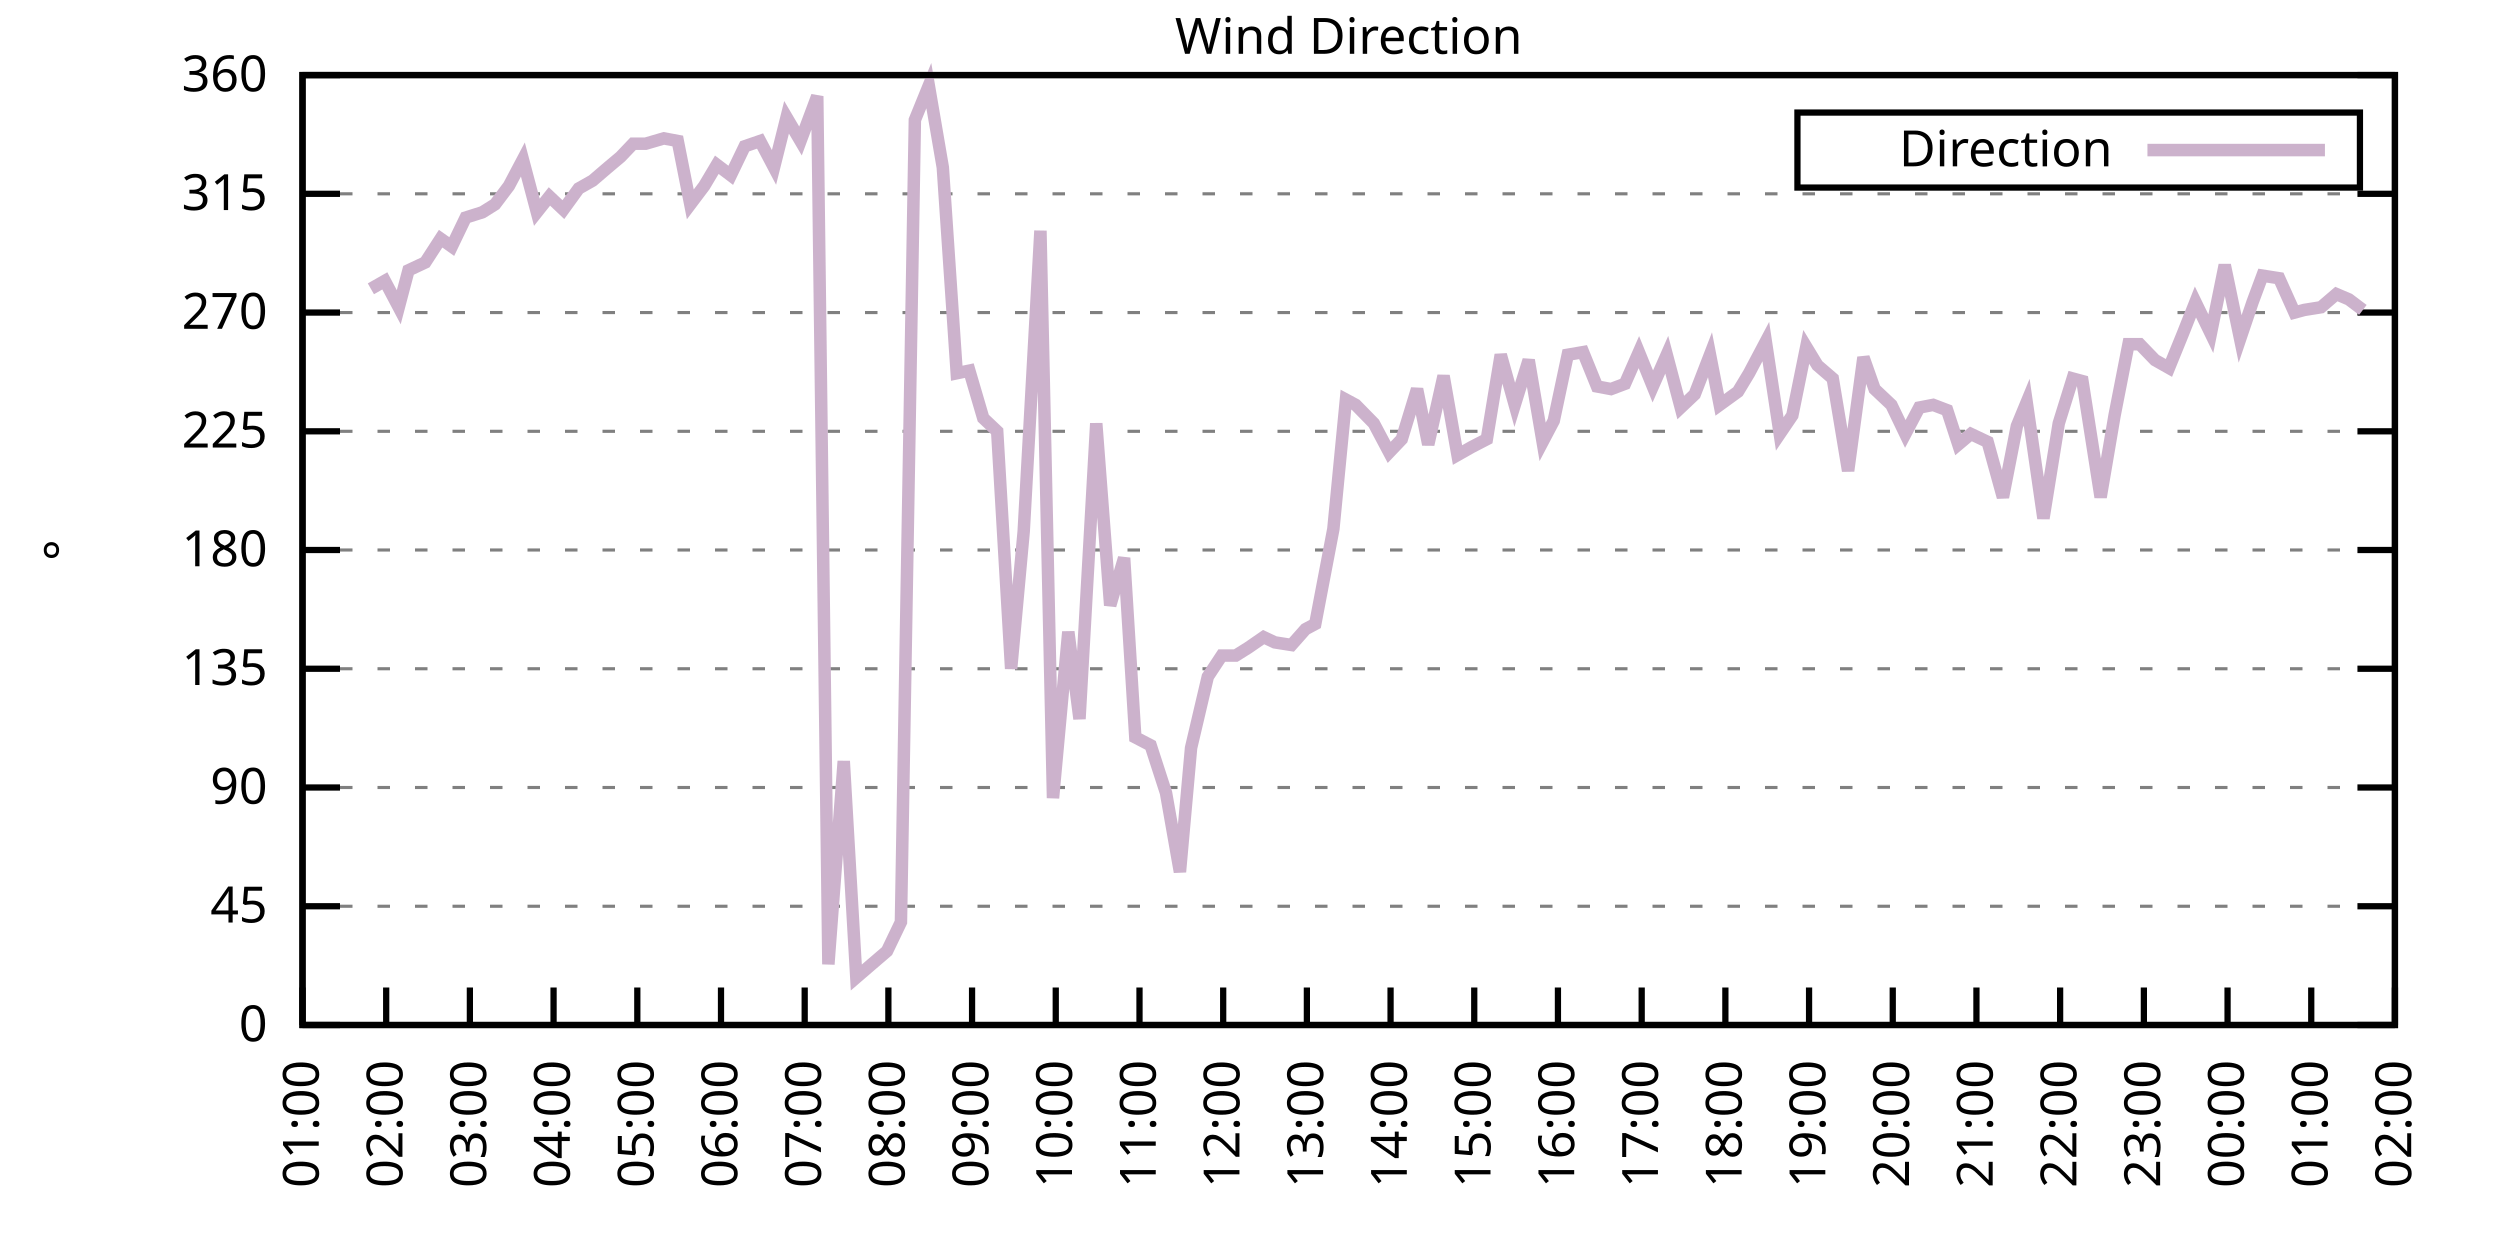
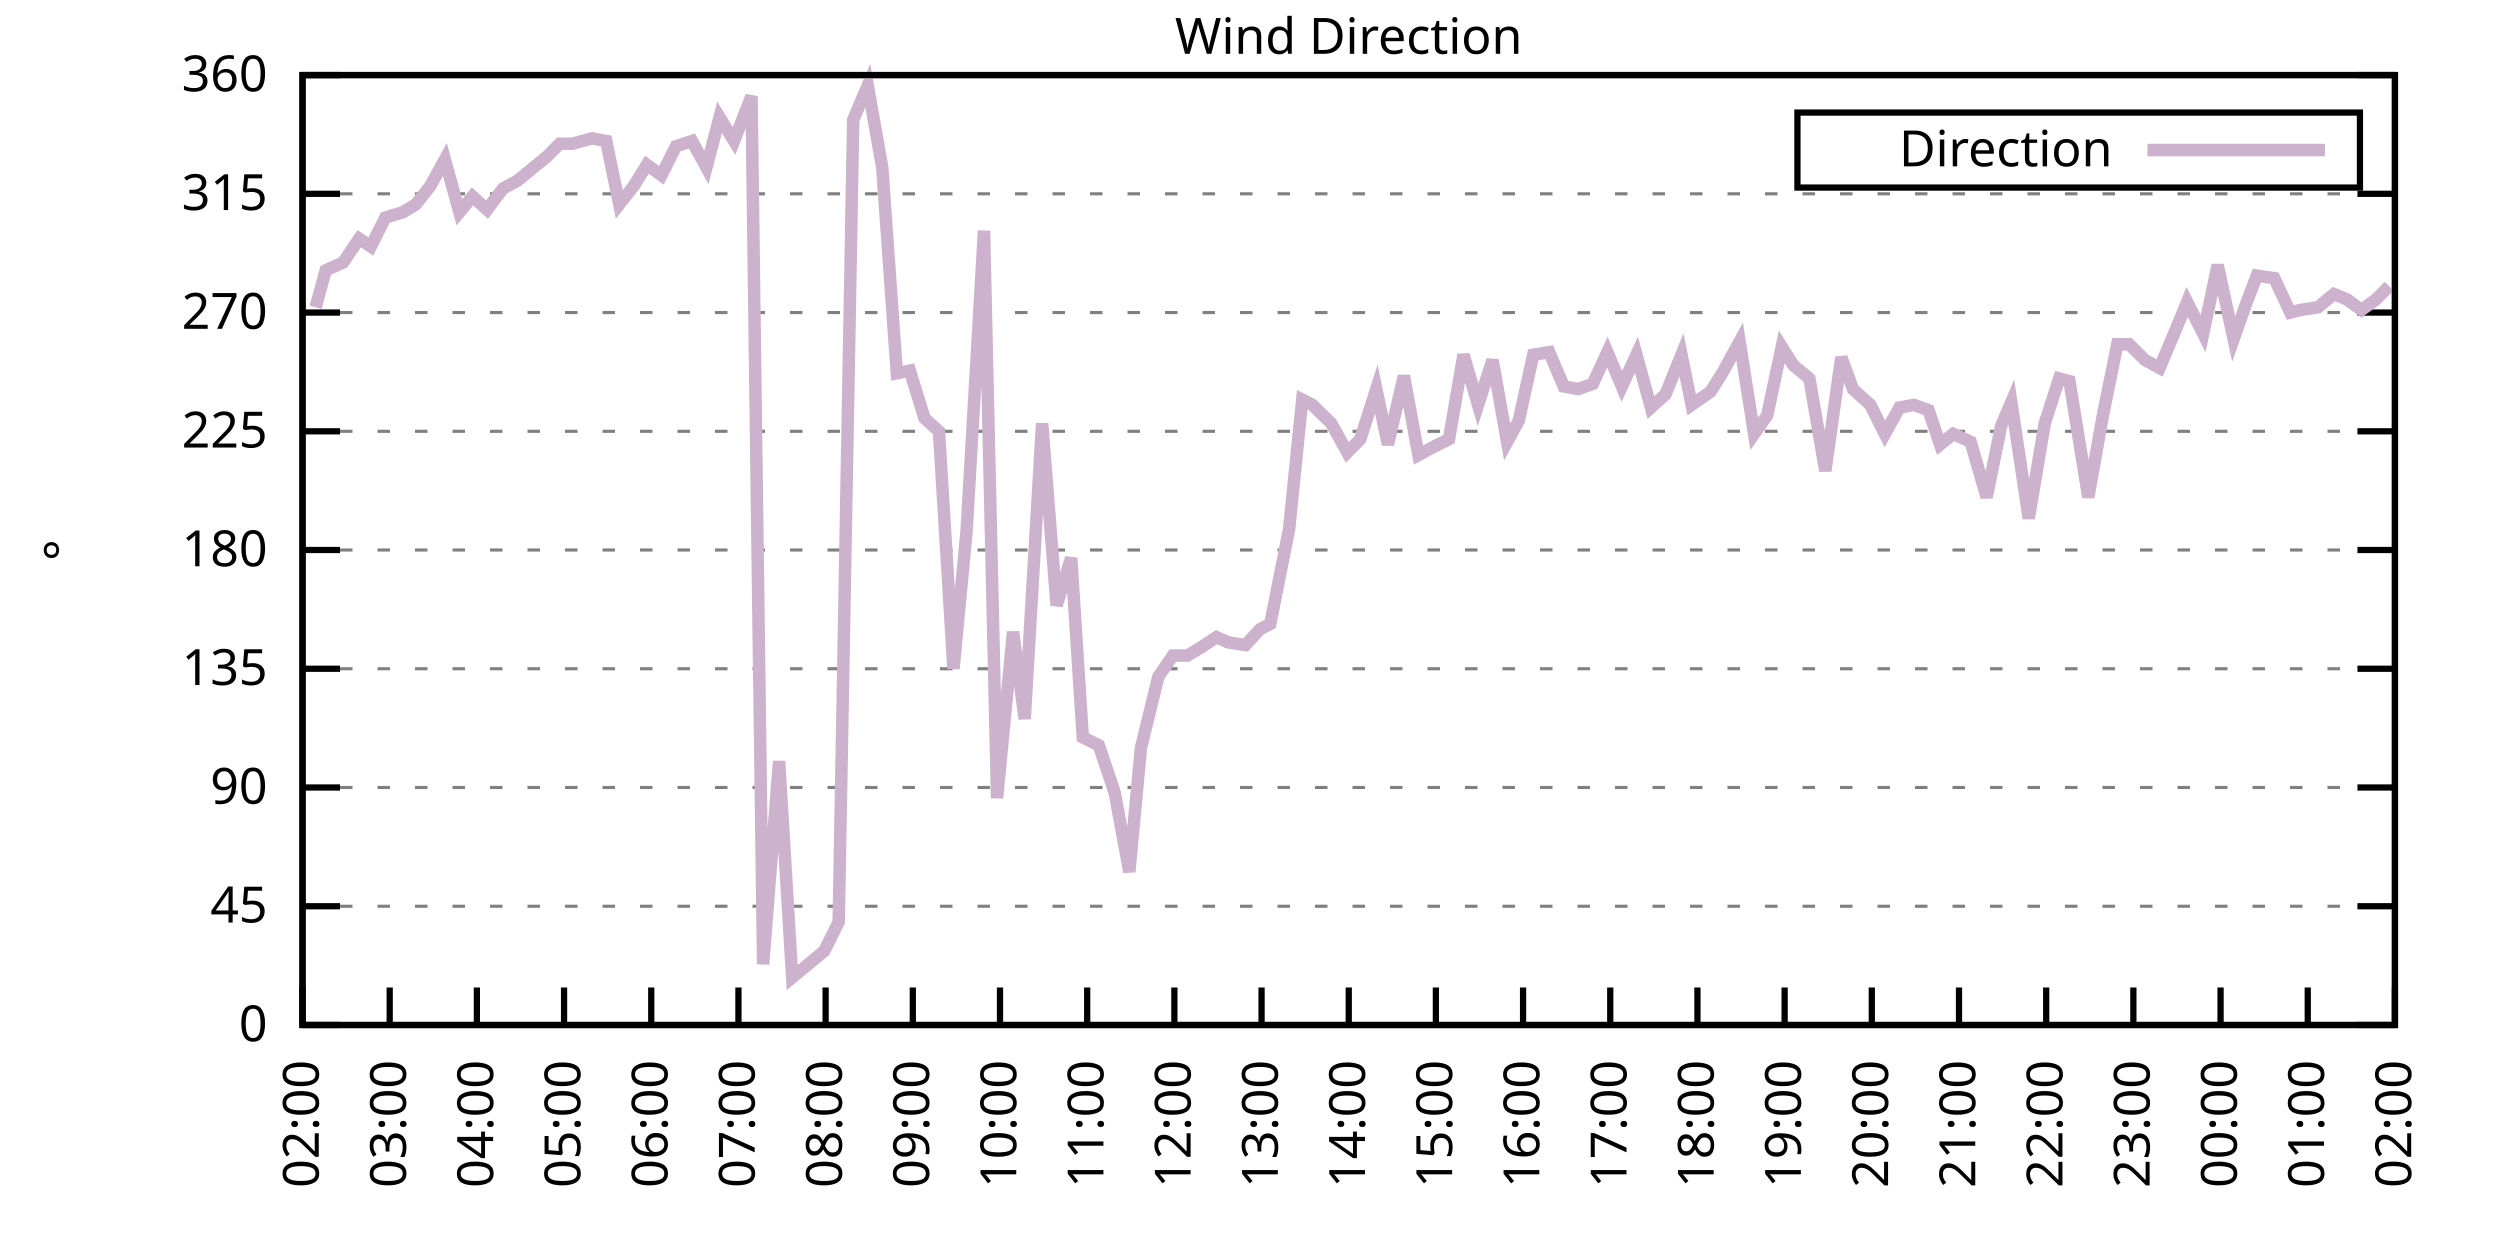
<svg xmlns="http://www.w3.org/2000/svg" xmlns:xlink="http://www.w3.org/1999/xlink" width="400" height="200" viewBox="0 0 400 200">
  <g id="gnuplot_canvas">
    <rect x="0" y="0" width="400" height="200" fill="none" />
    <defs>
      <circle id="gpDot" r="0.5" stroke-width="0.5" stroke="currentColor" />
      <path id="gpPt0" stroke-width="0.333" stroke="currentColor" d="M-1,0 h2 M0,-1 v2" />
      <path id="gpPt1" stroke-width="0.333" stroke="currentColor" d="M-1,-1 L1,1 M1,-1 L-1,1" />
      <path id="gpPt2" stroke-width="0.333" stroke="currentColor" d="M-1,0 L1,0 M0,-1 L0,1 M-1,-1 L1,1 M-1,1 L1,-1" />
      <rect id="gpPt3" stroke-width="0.333" stroke="currentColor" x="-1" y="-1" width="2" height="2" />
      <rect id="gpPt4" stroke-width="0.333" stroke="currentColor" fill="currentColor" x="-1" y="-1" width="2" height="2" />
      <circle id="gpPt5" stroke-width="0.333" stroke="currentColor" cx="0" cy="0" r="1" />
      <use xlink:href="#gpPt5" id="gpPt6" fill="currentColor" stroke="none" />
      <path id="gpPt7" stroke-width="0.333" stroke="currentColor" d="M0,-1.33 L-1.33,0.67 L1.33,0.67 z" />
      <use xlink:href="#gpPt7" id="gpPt8" fill="currentColor" stroke="none" />
      <use xlink:href="#gpPt7" id="gpPt9" stroke="currentColor" transform="rotate(180)" />
      <use xlink:href="#gpPt9" id="gpPt10" fill="currentColor" stroke="none" />
      <use xlink:href="#gpPt3" id="gpPt11" stroke="currentColor" transform="rotate(45)" />
      <use xlink:href="#gpPt11" id="gpPt12" fill="currentColor" stroke="none" />
      <path id="gpPt13" stroke-width="0.333" stroke="currentColor" d="M0,1.330 L1.265,0.411 L0.782,-1.067 L-0.782,-1.076 L-1.265,0.411 z" />
      <use xlink:href="#gpPt13" id="gpPt14" fill="currentColor" stroke="none" />
      <filter id="textbox" filterUnits="objectBoundingBox" x="0" y="0" height="1" width="1">
        <feFlood flood-color="white" flood-opacity="1" result="bgnd" />
        <feComposite in="SourceGraphic" in2="bgnd" operator="atop" />
      </filter>
      <filter id="greybox" filterUnits="objectBoundingBox" x="0" y="0" height="1" width="1">
        <feFlood flood-color="lightgrey" flood-opacity="1" result="grey" />
        <feComposite in="SourceGraphic" in2="grey" operator="atop" />
      </filter>
    </defs>
    <g fill="none" color="white" stroke="currentColor" stroke-width="1.00" stroke-linecap="butt" stroke-linejoin="miter">
</g>
    <g fill="none" color="black" stroke="currentColor" stroke-width="1.00" stroke-linecap="butt" stroke-linejoin="miter">
      <g stroke="none" shape-rendering="crispEdges">
        <polygon fill="rgb(255, 255, 255)" points="48.40,164.00 383.18,164.00 383.18,12.02 48.40,12.02 " />
      </g>
    </g>
    <g fill="none" color="black" stroke="currentColor" stroke-width="1.00" stroke-linecap="butt" stroke-linejoin="miter">
</g>
    <g fill="none" color="black" stroke="black" stroke-width="0.50" stroke-linecap="butt" stroke-linejoin="miter">
</g>
    <g fill="none" color="gray" stroke="currentColor" stroke-width="0.50" stroke-linecap="butt" stroke-linejoin="miter">
      <path stroke="gray" stroke-dasharray="2,4" class="gridline" d="M48.40,164.00 L383.19,164.00  " />
    </g>
    <g fill="none" color="gray" stroke="gray" stroke-width="1.00" stroke-linecap="butt" stroke-linejoin="miter">
</g>
    <g fill="none" color="black" stroke="currentColor" stroke-width="1.00" stroke-linecap="butt" stroke-linejoin="miter">
      <path stroke="black" d="M48.40,164.00 L54.40,164.00 M383.19,164.00 L377.19,164.00  " />
      <g transform="translate(42.80,166.60)" stroke="none" fill="black" font-family="Sans" font-size="8.00" text-anchor="end">
        <text>
          <tspan font-family="Sans"> 0</tspan>
        </text>
      </g>
    </g>
    <g fill="none" color="black" stroke="currentColor" stroke-width="1.00" stroke-linecap="butt" stroke-linejoin="miter">
</g>
    <g fill="none" color="black" stroke="black" stroke-width="0.50" stroke-linecap="butt" stroke-linejoin="miter">
</g>
    <g fill="none" color="gray" stroke="currentColor" stroke-width="0.50" stroke-linecap="butt" stroke-linejoin="miter">
      <path stroke="gray" stroke-dasharray="2,4" class="gridline" d="M48.40,145.00 L383.19,145.00  " />
    </g>
    <g fill="none" color="gray" stroke="gray" stroke-width="1.00" stroke-linecap="butt" stroke-linejoin="miter">
</g>
    <g fill="none" color="black" stroke="currentColor" stroke-width="1.00" stroke-linecap="butt" stroke-linejoin="miter">
      <path stroke="black" d="M48.40,145.00 L54.40,145.00 M383.19,145.00 L377.19,145.00  " />
      <g transform="translate(42.80,147.60)" stroke="none" fill="black" font-family="Sans" font-size="8.00" text-anchor="end">
        <text>
          <tspan font-family="Sans"> 45</tspan>
        </text>
      </g>
    </g>
    <g fill="none" color="black" stroke="currentColor" stroke-width="1.00" stroke-linecap="butt" stroke-linejoin="miter">
</g>
    <g fill="none" color="black" stroke="black" stroke-width="0.50" stroke-linecap="butt" stroke-linejoin="miter">
</g>
    <g fill="none" color="gray" stroke="currentColor" stroke-width="0.50" stroke-linecap="butt" stroke-linejoin="miter">
      <path stroke="gray" stroke-dasharray="2,4" class="gridline" d="M48.40,126.00 L383.19,126.00  " />
    </g>
    <g fill="none" color="gray" stroke="gray" stroke-width="1.00" stroke-linecap="butt" stroke-linejoin="miter">
</g>
    <g fill="none" color="black" stroke="currentColor" stroke-width="1.00" stroke-linecap="butt" stroke-linejoin="miter">
      <path stroke="black" d="M48.40,126.00 L54.40,126.00 M383.19,126.00 L377.19,126.00  " />
      <g transform="translate(42.80,128.60)" stroke="none" fill="black" font-family="Sans" font-size="8.00" text-anchor="end">
        <text>
          <tspan font-family="Sans"> 90</tspan>
        </text>
      </g>
    </g>
    <g fill="none" color="black" stroke="currentColor" stroke-width="1.00" stroke-linecap="butt" stroke-linejoin="miter">
</g>
    <g fill="none" color="black" stroke="black" stroke-width="0.50" stroke-linecap="butt" stroke-linejoin="miter">
</g>
    <g fill="none" color="gray" stroke="currentColor" stroke-width="0.50" stroke-linecap="butt" stroke-linejoin="miter">
      <path stroke="gray" stroke-dasharray="2,4" class="gridline" d="M48.40,107.00 L383.19,107.00  " />
    </g>
    <g fill="none" color="gray" stroke="gray" stroke-width="1.00" stroke-linecap="butt" stroke-linejoin="miter">
</g>
    <g fill="none" color="black" stroke="currentColor" stroke-width="1.00" stroke-linecap="butt" stroke-linejoin="miter">
      <path stroke="black" d="M48.40,107.00 L54.40,107.00 M383.19,107.00 L377.19,107.00  " />
      <g transform="translate(42.80,109.60)" stroke="none" fill="black" font-family="Sans" font-size="8.00" text-anchor="end">
        <text>
          <tspan font-family="Sans"> 135</tspan>
        </text>
      </g>
    </g>
    <g fill="none" color="black" stroke="currentColor" stroke-width="1.00" stroke-linecap="butt" stroke-linejoin="miter">
</g>
    <g fill="none" color="black" stroke="black" stroke-width="0.50" stroke-linecap="butt" stroke-linejoin="miter">
</g>
    <g fill="none" color="gray" stroke="currentColor" stroke-width="0.50" stroke-linecap="butt" stroke-linejoin="miter">
      <path stroke="gray" stroke-dasharray="2,4" class="gridline" d="M48.40,88.00 L383.19,88.00  " />
    </g>
    <g fill="none" color="gray" stroke="gray" stroke-width="1.00" stroke-linecap="butt" stroke-linejoin="miter">
</g>
    <g fill="none" color="black" stroke="currentColor" stroke-width="1.00" stroke-linecap="butt" stroke-linejoin="miter">
      <path stroke="black" d="M48.40,88.00 L54.40,88.00 M383.19,88.00 L377.19,88.00  " />
      <g transform="translate(42.80,90.60)" stroke="none" fill="black" font-family="Sans" font-size="8.00" text-anchor="end">
        <text>
          <tspan font-family="Sans"> 180</tspan>
        </text>
      </g>
    </g>
    <g fill="none" color="black" stroke="currentColor" stroke-width="1.00" stroke-linecap="butt" stroke-linejoin="miter">
</g>
    <g fill="none" color="black" stroke="black" stroke-width="0.50" stroke-linecap="butt" stroke-linejoin="miter">
</g>
    <g fill="none" color="gray" stroke="currentColor" stroke-width="0.50" stroke-linecap="butt" stroke-linejoin="miter">
      <path stroke="gray" stroke-dasharray="2,4" class="gridline" d="M48.40,69.01 L383.19,69.01  " />
    </g>
    <g fill="none" color="gray" stroke="gray" stroke-width="1.00" stroke-linecap="butt" stroke-linejoin="miter">
</g>
    <g fill="none" color="black" stroke="currentColor" stroke-width="1.00" stroke-linecap="butt" stroke-linejoin="miter">
      <path stroke="black" d="M48.40,69.01 L54.40,69.01 M383.19,69.01 L377.19,69.01  " />
      <g transform="translate(42.80,71.61)" stroke="none" fill="black" font-family="Sans" font-size="8.00" text-anchor="end">
        <text>
          <tspan font-family="Sans"> 225</tspan>
        </text>
      </g>
    </g>
    <g fill="none" color="black" stroke="currentColor" stroke-width="1.00" stroke-linecap="butt" stroke-linejoin="miter">
</g>
    <g fill="none" color="black" stroke="black" stroke-width="0.50" stroke-linecap="butt" stroke-linejoin="miter">
</g>
    <g fill="none" color="gray" stroke="currentColor" stroke-width="0.50" stroke-linecap="butt" stroke-linejoin="miter">
      <path stroke="gray" stroke-dasharray="2,4" class="gridline" d="M48.40,50.01 L383.19,50.01  " />
    </g>
    <g fill="none" color="gray" stroke="gray" stroke-width="1.00" stroke-linecap="butt" stroke-linejoin="miter">
</g>
    <g fill="none" color="black" stroke="currentColor" stroke-width="1.00" stroke-linecap="butt" stroke-linejoin="miter">
      <path stroke="black" d="M48.40,50.01 L54.40,50.01 M383.19,50.01 L377.19,50.01  " />
      <g transform="translate(42.80,52.61)" stroke="none" fill="black" font-family="Sans" font-size="8.00" text-anchor="end">
        <text>
          <tspan font-family="Sans"> 270</tspan>
        </text>
      </g>
    </g>
    <g fill="none" color="black" stroke="currentColor" stroke-width="1.00" stroke-linecap="butt" stroke-linejoin="miter">
</g>
    <g fill="none" color="black" stroke="black" stroke-width="0.50" stroke-linecap="butt" stroke-linejoin="miter">
</g>
    <g fill="none" color="gray" stroke="currentColor" stroke-width="0.50" stroke-linecap="butt" stroke-linejoin="miter">
      <path stroke="gray" stroke-dasharray="2,4" class="gridline" d="M48.40,31.01 L383.19,31.01  " />
    </g>
    <g fill="none" color="gray" stroke="gray" stroke-width="1.00" stroke-linecap="butt" stroke-linejoin="miter">
</g>
    <g fill="none" color="black" stroke="currentColor" stroke-width="1.00" stroke-linecap="butt" stroke-linejoin="miter">
      <path stroke="black" d="M48.40,31.01 L54.40,31.01 M383.19,31.01 L377.19,31.01  " />
      <g transform="translate(42.80,33.61)" stroke="none" fill="black" font-family="Sans" font-size="8.00" text-anchor="end">
        <text>
          <tspan font-family="Sans"> 315</tspan>
        </text>
      </g>
    </g>
    <g fill="none" color="black" stroke="currentColor" stroke-width="1.00" stroke-linecap="butt" stroke-linejoin="miter">
</g>
    <g fill="none" color="black" stroke="black" stroke-width="0.50" stroke-linecap="butt" stroke-linejoin="miter">
</g>
    <g fill="none" color="gray" stroke="currentColor" stroke-width="0.50" stroke-linecap="butt" stroke-linejoin="miter">
      <path stroke="gray" stroke-dasharray="2,4" class="gridline" d="M48.40,12.01 L383.19,12.01  " />
    </g>
    <g fill="none" color="gray" stroke="gray" stroke-width="1.00" stroke-linecap="butt" stroke-linejoin="miter">
</g>
    <g fill="none" color="black" stroke="currentColor" stroke-width="1.00" stroke-linecap="butt" stroke-linejoin="miter">
      <path stroke="black" d="M48.40,12.01 L54.40,12.01 M383.19,12.01 L377.19,12.01  " />
      <g transform="translate(42.80,14.61)" stroke="none" fill="black" font-family="Sans" font-size="8.00" text-anchor="end">
        <text>
          <tspan font-family="Sans"> 360</tspan>
        </text>
      </g>
    </g>
    <g fill="none" color="black" stroke="currentColor" stroke-width="1.00" stroke-linecap="butt" stroke-linejoin="miter">
      <path stroke="black" d="M48.40,164.00 L48.40,158.00  " />
      <g transform="translate(51.00,169.60) rotate(270.00)" stroke="none" fill="black" font-family="Sans" font-size="8.00" text-anchor="end">
        <text>
-           <tspan font-family="Sans">01:00</tspan>
-         </text>
-       </g>
-     </g>
-     <g fill="none" color="black" stroke="currentColor" stroke-width="1.00" stroke-linecap="butt" stroke-linejoin="miter">
-       <path stroke="black" d="M61.79,164.00 L61.79,158.00  " />
-       <g transform="translate(64.39,169.60) rotate(270.00)" stroke="none" fill="black" font-family="Sans" font-size="8.00" text-anchor="end">
-         <text>
          <tspan font-family="Sans">02:00</tspan>
        </text>
      </g>
    </g>
    <g fill="none" color="black" stroke="currentColor" stroke-width="1.00" stroke-linecap="butt" stroke-linejoin="miter">
-       <path stroke="black" d="M75.18,164.00 L75.18,158.00  " />
-       <g transform="translate(77.78,169.60) rotate(270.00)" stroke="none" fill="black" font-family="Sans" font-size="8.00" text-anchor="end">
+       <path stroke="black" d="M62.35,164.00 L62.35,158.00  " />
+       <g transform="translate(64.95,169.60) rotate(270.00)" stroke="none" fill="black" font-family="Sans" font-size="8.00" text-anchor="end">
        <text>
          <tspan font-family="Sans">03:00</tspan>
        </text>
      </g>
    </g>
    <g fill="none" color="black" stroke="currentColor" stroke-width="1.00" stroke-linecap="butt" stroke-linejoin="miter">
-       <path stroke="black" d="M88.57,164.00 L88.57,158.00  " />
-       <g transform="translate(91.17,169.60) rotate(270.00)" stroke="none" fill="black" font-family="Sans" font-size="8.00" text-anchor="end">
+       <path stroke="black" d="M76.30,164.00 L76.30,158.00  " />
+       <g transform="translate(78.90,169.60) rotate(270.00)" stroke="none" fill="black" font-family="Sans" font-size="8.00" text-anchor="end">
        <text>
          <tspan font-family="Sans">04:00</tspan>
        </text>
      </g>
    </g>
    <g fill="none" color="black" stroke="currentColor" stroke-width="1.00" stroke-linecap="butt" stroke-linejoin="miter">
-       <path stroke="black" d="M101.97,164.00 L101.97,158.00  " />
-       <g transform="translate(104.57,169.60) rotate(270.00)" stroke="none" fill="black" font-family="Sans" font-size="8.00" text-anchor="end">
+       <path stroke="black" d="M90.25,164.00 L90.25,158.00  " />
+       <g transform="translate(92.85,169.60) rotate(270.00)" stroke="none" fill="black" font-family="Sans" font-size="8.00" text-anchor="end">
        <text>
          <tspan font-family="Sans">05:00</tspan>
        </text>
      </g>
    </g>
    <g fill="none" color="black" stroke="currentColor" stroke-width="1.00" stroke-linecap="butt" stroke-linejoin="miter">
-       <path stroke="black" d="M115.36,164.00 L115.36,158.00  " />
-       <g transform="translate(117.96,169.60) rotate(270.00)" stroke="none" fill="black" font-family="Sans" font-size="8.00" text-anchor="end">
+       <path stroke="black" d="M104.20,164.00 L104.20,158.00  " />
+       <g transform="translate(106.80,169.60) rotate(270.00)" stroke="none" fill="black" font-family="Sans" font-size="8.00" text-anchor="end">
        <text>
          <tspan font-family="Sans">06:00</tspan>
        </text>
      </g>
    </g>
    <g fill="none" color="black" stroke="currentColor" stroke-width="1.00" stroke-linecap="butt" stroke-linejoin="miter">
-       <path stroke="black" d="M128.75,164.00 L128.75,158.00  " />
-       <g transform="translate(131.35,169.60) rotate(270.00)" stroke="none" fill="black" font-family="Sans" font-size="8.00" text-anchor="end">
+       <path stroke="black" d="M118.15,164.00 L118.15,158.00  " />
+       <g transform="translate(120.75,169.60) rotate(270.00)" stroke="none" fill="black" font-family="Sans" font-size="8.00" text-anchor="end">
        <text>
          <tspan font-family="Sans">07:00</tspan>
        </text>
      </g>
    </g>
    <g fill="none" color="black" stroke="currentColor" stroke-width="1.00" stroke-linecap="butt" stroke-linejoin="miter">
-       <path stroke="black" d="M142.14,164.00 L142.14,158.00  " />
-       <g transform="translate(144.74,169.60) rotate(270.00)" stroke="none" fill="black" font-family="Sans" font-size="8.00" text-anchor="end">
+       <path stroke="black" d="M132.10,164.00 L132.10,158.00  " />
+       <g transform="translate(134.70,169.60) rotate(270.00)" stroke="none" fill="black" font-family="Sans" font-size="8.00" text-anchor="end">
        <text>
          <tspan font-family="Sans">08:00</tspan>
        </text>
      </g>
    </g>
    <g fill="none" color="black" stroke="currentColor" stroke-width="1.00" stroke-linecap="butt" stroke-linejoin="miter">
-       <path stroke="black" d="M155.53,164.00 L155.53,158.00  " />
-       <g transform="translate(158.13,169.60) rotate(270.00)" stroke="none" fill="black" font-family="Sans" font-size="8.00" text-anchor="end">
+       <path stroke="black" d="M146.05,164.00 L146.05,158.00  " />
+       <g transform="translate(148.65,169.60) rotate(270.00)" stroke="none" fill="black" font-family="Sans" font-size="8.00" text-anchor="end">
        <text>
          <tspan font-family="Sans">09:00</tspan>
        </text>
      </g>
    </g>
    <g fill="none" color="black" stroke="currentColor" stroke-width="1.00" stroke-linecap="butt" stroke-linejoin="miter">
-       <path stroke="black" d="M168.92,164.00 L168.92,158.00  " />
-       <g transform="translate(171.52,169.60) rotate(270.00)" stroke="none" fill="black" font-family="Sans" font-size="8.00" text-anchor="end">
+       <path stroke="black" d="M160.00,164.00 L160.00,158.00  " />
+       <g transform="translate(162.60,169.60) rotate(270.00)" stroke="none" fill="black" font-family="Sans" font-size="8.00" text-anchor="end">
        <text>
          <tspan font-family="Sans">10:00</tspan>
        </text>
      </g>
    </g>
    <g fill="none" color="black" stroke="currentColor" stroke-width="1.00" stroke-linecap="butt" stroke-linejoin="miter">
-       <path stroke="black" d="M182.32,164.00 L182.32,158.00  " />
-       <g transform="translate(184.92,169.60) rotate(270.00)" stroke="none" fill="black" font-family="Sans" font-size="8.00" text-anchor="end">
+       <path stroke="black" d="M173.95,164.00 L173.95,158.00  " />
+       <g transform="translate(176.55,169.60) rotate(270.00)" stroke="none" fill="black" font-family="Sans" font-size="8.00" text-anchor="end">
        <text>
          <tspan font-family="Sans">11:00</tspan>
        </text>
      </g>
    </g>
    <g fill="none" color="black" stroke="currentColor" stroke-width="1.00" stroke-linecap="butt" stroke-linejoin="miter">
-       <path stroke="black" d="M195.71,164.00 L195.71,158.00  " />
-       <g transform="translate(198.31,169.60) rotate(270.00)" stroke="none" fill="black" font-family="Sans" font-size="8.00" text-anchor="end">
+       <path stroke="black" d="M187.90,164.00 L187.90,158.00  " />
+       <g transform="translate(190.50,169.60) rotate(270.00)" stroke="none" fill="black" font-family="Sans" font-size="8.00" text-anchor="end">
        <text>
          <tspan font-family="Sans">12:00</tspan>
        </text>
      </g>
    </g>
    <g fill="none" color="black" stroke="currentColor" stroke-width="1.00" stroke-linecap="butt" stroke-linejoin="miter">
-       <path stroke="black" d="M209.10,164.00 L209.10,158.00  " />
-       <g transform="translate(211.70,169.60) rotate(270.00)" stroke="none" fill="black" font-family="Sans" font-size="8.00" text-anchor="end">
+       <path stroke="black" d="M201.85,164.00 L201.85,158.00  " />
+       <g transform="translate(204.45,169.60) rotate(270.00)" stroke="none" fill="black" font-family="Sans" font-size="8.00" text-anchor="end">
        <text>
          <tspan font-family="Sans">13:00</tspan>
        </text>
      </g>
    </g>
    <g fill="none" color="black" stroke="currentColor" stroke-width="1.00" stroke-linecap="butt" stroke-linejoin="miter">
-       <path stroke="black" d="M222.49,164.00 L222.49,158.00  " />
-       <g transform="translate(225.09,169.60) rotate(270.00)" stroke="none" fill="black" font-family="Sans" font-size="8.00" text-anchor="end">
+       <path stroke="black" d="M215.80,164.00 L215.80,158.00  " />
+       <g transform="translate(218.40,169.60) rotate(270.00)" stroke="none" fill="black" font-family="Sans" font-size="8.00" text-anchor="end">
        <text>
          <tspan font-family="Sans">14:00</tspan>
        </text>
      </g>
    </g>
    <g fill="none" color="black" stroke="currentColor" stroke-width="1.00" stroke-linecap="butt" stroke-linejoin="miter">
-       <path stroke="black" d="M235.88,164.00 L235.88,158.00  " />
-       <g transform="translate(238.48,169.60) rotate(270.00)" stroke="none" fill="black" font-family="Sans" font-size="8.00" text-anchor="end">
+       <path stroke="black" d="M229.74,164.00 L229.74,158.00  " />
+       <g transform="translate(232.34,169.60) rotate(270.00)" stroke="none" fill="black" font-family="Sans" font-size="8.00" text-anchor="end">
        <text>
          <tspan font-family="Sans">15:00</tspan>
        </text>
      </g>
    </g>
    <g fill="none" color="black" stroke="currentColor" stroke-width="1.00" stroke-linecap="butt" stroke-linejoin="miter">
-       <path stroke="black" d="M249.27,164.00 L249.27,158.00  " />
-       <g transform="translate(251.87,169.60) rotate(270.00)" stroke="none" fill="black" font-family="Sans" font-size="8.00" text-anchor="end">
+       <path stroke="black" d="M243.69,164.00 L243.69,158.00  " />
+       <g transform="translate(246.29,169.60) rotate(270.00)" stroke="none" fill="black" font-family="Sans" font-size="8.00" text-anchor="end">
        <text>
          <tspan font-family="Sans">16:00</tspan>
        </text>
      </g>
    </g>
    <g fill="none" color="black" stroke="currentColor" stroke-width="1.00" stroke-linecap="butt" stroke-linejoin="miter">
-       <path stroke="black" d="M262.67,164.00 L262.67,158.00  " />
-       <g transform="translate(265.27,169.60) rotate(270.00)" stroke="none" fill="black" font-family="Sans" font-size="8.00" text-anchor="end">
+       <path stroke="black" d="M257.64,164.00 L257.64,158.00  " />
+       <g transform="translate(260.24,169.60) rotate(270.00)" stroke="none" fill="black" font-family="Sans" font-size="8.00" text-anchor="end">
        <text>
          <tspan font-family="Sans">17:00</tspan>
        </text>
      </g>
    </g>
    <g fill="none" color="black" stroke="currentColor" stroke-width="1.00" stroke-linecap="butt" stroke-linejoin="miter">
-       <path stroke="black" d="M276.06,164.00 L276.06,158.00  " />
-       <g transform="translate(278.66,169.60) rotate(270.00)" stroke="none" fill="black" font-family="Sans" font-size="8.00" text-anchor="end">
+       <path stroke="black" d="M271.59,164.00 L271.59,158.00  " />
+       <g transform="translate(274.19,169.60) rotate(270.00)" stroke="none" fill="black" font-family="Sans" font-size="8.00" text-anchor="end">
        <text>
          <tspan font-family="Sans">18:00</tspan>
        </text>
      </g>
    </g>
    <g fill="none" color="black" stroke="currentColor" stroke-width="1.00" stroke-linecap="butt" stroke-linejoin="miter">
-       <path stroke="black" d="M289.45,164.00 L289.45,158.00  " />
-       <g transform="translate(292.05,169.60) rotate(270.00)" stroke="none" fill="black" font-family="Sans" font-size="8.00" text-anchor="end">
+       <path stroke="black" d="M285.54,164.00 L285.54,158.00  " />
+       <g transform="translate(288.14,169.60) rotate(270.00)" stroke="none" fill="black" font-family="Sans" font-size="8.00" text-anchor="end">
        <text>
          <tspan font-family="Sans">19:00</tspan>
        </text>
      </g>
    </g>
    <g fill="none" color="black" stroke="currentColor" stroke-width="1.00" stroke-linecap="butt" stroke-linejoin="miter">
-       <path stroke="black" d="M302.84,164.00 L302.84,158.00  " />
-       <g transform="translate(305.44,169.60) rotate(270.00)" stroke="none" fill="black" font-family="Sans" font-size="8.00" text-anchor="end">
+       <path stroke="black" d="M299.49,164.00 L299.49,158.00  " />
+       <g transform="translate(302.09,169.60) rotate(270.00)" stroke="none" fill="black" font-family="Sans" font-size="8.00" text-anchor="end">
        <text>
          <tspan font-family="Sans">20:00</tspan>
        </text>
      </g>
    </g>
    <g fill="none" color="black" stroke="currentColor" stroke-width="1.00" stroke-linecap="butt" stroke-linejoin="miter">
-       <path stroke="black" d="M316.23,164.00 L316.23,158.00  " />
-       <g transform="translate(318.83,169.60) rotate(270.00)" stroke="none" fill="black" font-family="Sans" font-size="8.00" text-anchor="end">
+       <path stroke="black" d="M313.44,164.00 L313.44,158.00  " />
+       <g transform="translate(316.04,169.60) rotate(270.00)" stroke="none" fill="black" font-family="Sans" font-size="8.00" text-anchor="end">
        <text>
          <tspan font-family="Sans">21:00</tspan>
        </text>
      </g>
    </g>
    <g fill="none" color="black" stroke="currentColor" stroke-width="1.00" stroke-linecap="butt" stroke-linejoin="miter">
-       <path stroke="black" d="M329.62,164.00 L329.62,158.00  " />
-       <g transform="translate(332.22,169.60) rotate(270.00)" stroke="none" fill="black" font-family="Sans" font-size="8.00" text-anchor="end">
+       <path stroke="black" d="M327.39,164.00 L327.39,158.00  " />
+       <g transform="translate(329.99,169.60) rotate(270.00)" stroke="none" fill="black" font-family="Sans" font-size="8.00" text-anchor="end">
        <text>
          <tspan font-family="Sans">22:00</tspan>
        </text>
      </g>
    </g>
    <g fill="none" color="black" stroke="currentColor" stroke-width="1.00" stroke-linecap="butt" stroke-linejoin="miter">
-       <path stroke="black" d="M343.02,164.00 L343.02,158.00  " />
-       <g transform="translate(345.62,169.60) rotate(270.00)" stroke="none" fill="black" font-family="Sans" font-size="8.00" text-anchor="end">
+       <path stroke="black" d="M341.34,164.00 L341.34,158.00  " />
+       <g transform="translate(343.94,169.60) rotate(270.00)" stroke="none" fill="black" font-family="Sans" font-size="8.00" text-anchor="end">
        <text>
          <tspan font-family="Sans">23:00</tspan>
        </text>
      </g>
    </g>
    <g fill="none" color="black" stroke="currentColor" stroke-width="1.00" stroke-linecap="butt" stroke-linejoin="miter">
-       <path stroke="black" d="M356.41,164.00 L356.41,158.00  " />
-       <g transform="translate(359.01,169.60) rotate(270.00)" stroke="none" fill="black" font-family="Sans" font-size="8.00" text-anchor="end">
+       <path stroke="black" d="M355.29,164.00 L355.29,158.00  " />
+       <g transform="translate(357.89,169.60) rotate(270.00)" stroke="none" fill="black" font-family="Sans" font-size="8.00" text-anchor="end">
        <text>
          <tspan font-family="Sans">00:00</tspan>
        </text>
      </g>
    </g>
    <g fill="none" color="black" stroke="currentColor" stroke-width="1.00" stroke-linecap="butt" stroke-linejoin="miter">
-       <path stroke="black" d="M369.80,164.00 L369.80,158.00  " />
-       <g transform="translate(372.40,169.60) rotate(270.00)" stroke="none" fill="black" font-family="Sans" font-size="8.00" text-anchor="end">
+       <path stroke="black" d="M369.24,164.00 L369.24,158.00  " />
+       <g transform="translate(371.84,169.60) rotate(270.00)" stroke="none" fill="black" font-family="Sans" font-size="8.00" text-anchor="end">
        <text>
          <tspan font-family="Sans">01:00</tspan>
        </text>
      </g>
    </g>
    <g fill="none" color="black" stroke="currentColor" stroke-width="1.00" stroke-linecap="butt" stroke-linejoin="miter">
      <path stroke="black" d="M383.19,164.00 L383.19,158.00  " />
      <g transform="translate(385.79,169.60) rotate(270.00)" stroke="none" fill="black" font-family="Sans" font-size="8.00" text-anchor="end">
        <text>
          <tspan font-family="Sans">02:00</tspan>
        </text>
      </g>
    </g>
    <g fill="none" color="black" stroke="currentColor" stroke-width="1.00" stroke-linecap="butt" stroke-linejoin="miter">
</g>
    <g fill="none" color="black" stroke="currentColor" stroke-width="1.00" stroke-linecap="butt" stroke-linejoin="miter">
      <path stroke="black" d="M48.40,12.01 L48.40,164.00 L383.19,164.00 L383.19,12.01 L48.40,12.01 Z  " />
    </g>
    <g fill="none" color="black" stroke="currentColor" stroke-width="1.00" stroke-linecap="butt" stroke-linejoin="miter">
</g>
    <g fill="none" color="black" stroke="currentColor" stroke-width="1.00" stroke-linecap="butt" stroke-linejoin="miter">
      <path stroke="black" d="M287.59,30.01 L287.59,18.01 L377.59,18.01 L377.59,30.01 L287.59,30.01 Z  " />
    </g>
    <g id="Wind_direction_plot_1">
      <g fill="none" color="white" stroke="black" stroke-width="2.00" stroke-linecap="butt" stroke-linejoin="miter">
</g>
      <g fill="none" color="black" stroke="currentColor" stroke-width="2.00" stroke-linecap="butt" stroke-linejoin="miter">
        <g transform="translate(337.99,26.61)" stroke="none" fill="black" font-family="Sans" font-size="8.00" text-anchor="end">
          <text>
            <tspan font-family="Sans">Direction</tspan>
          </text>
        </g>
      </g>
      <g fill="none" color="black" stroke="currentColor" stroke-width="2.00" stroke-linecap="butt" stroke-linejoin="miter">
-         <path stroke="rgb(204, 178, 204)" d="M343.59,24.01 L371.99,24.01 M59.34,46.21 L61.57,44.94 L63.80,49.16 L65.36,43.25 L68.04,41.99 L70.50,38.19   L72.28,39.45 L74.51,34.81 L77.19,33.96 L79.20,32.70 L81.43,29.74 L83.66,25.52 L85.90,33.96 L87.91,31.43   L90.14,33.54 L92.59,30.16 L94.82,28.90 L97.28,26.79 L99.29,25.10 L101.30,22.99 L103.31,22.99 L106.21,22.14   L108.44,22.56 L110.45,32.70 L112.68,29.74 L114.69,26.36 L116.92,28.05 L119.15,23.41 L121.61,22.56 L123.84,26.79   L125.85,18.77 L128.08,22.56 L130.76,15.39 L132.54,154.29 L135.00,121.78 L137.01,156.40 L139.46,154.29 L141.92,152.18   L144.15,147.53 L146.38,19.19 L148.61,13.70 L150.85,26.79 L153.08,59.72 L155.09,59.30 L157.32,66.90 L159.55,69.01   L161.78,107.00 L163.79,85.05 L166.47,36.92 L168.48,127.69 L170.93,101.09 L172.72,115.03 L175.40,67.74 L177.63,96.87   L179.86,89.27 L181.65,117.98 L184.10,119.25 L186.56,126.85 L188.79,139.51 L190.57,119.67 L193.25,108.27 L195.48,104.89   L197.72,104.89 L199.73,103.63 L202.18,101.94 L203.97,102.78 L206.64,103.20 L208.88,100.67 L210.44,99.83 L213.34,84.63   L215.35,63.94 L216.91,64.78 L219.81,67.74 L222.27,72.38 L224.28,70.27 L226.73,62.25 L228.52,71.12 L230.97,60.14   L233.20,72.81 L235.44,71.54 L237.89,70.27 L240.12,56.76 L242.36,64.78 L244.59,57.61 L246.82,70.70 L248.60,67.32   L250.84,56.76 L253.29,56.34 L255.52,61.83 L257.76,62.25 L259.99,61.41 L262.22,56.34 L264.45,61.83 L266.68,56.76   L268.92,65.21 L271.15,63.10 L273.60,56.76 L275.16,64.78 L278.07,62.67 L279.85,59.72 L282.53,54.65 L284.76,69.43   L286.77,66.47 L289.00,55.50 L290.79,58.45 L293.24,60.56 L295.70,75.34 L298.15,57.18 L299.94,62.25 L302.62,64.78   L304.85,69.43 L307.08,65.21 L309.31,64.78 L311.54,65.63 L313.33,71.12 L315.34,69.43 L318.02,70.70 L320.47,79.56   L322.70,68.16 L324.27,64.36 L326.95,82.94 L329.40,67.74 L331.63,60.56 L333.19,60.98 L336.10,79.56 L338.33,66.47   L340.56,55.07 L342.35,55.07 L344.80,57.61 L347.03,58.87 L349.26,53.39 L351.27,48.32 L353.73,53.39 L355.96,42.41   L358.42,54.23 L360.42,48.32 L361.99,44.10 L364.66,44.52 L367.12,50.01 L368.68,49.59 L371.36,49.16 L373.82,47.05   L375.82,47.90 L378.06,49.59  " />
+         <path stroke="rgb(204, 178, 204)" d="M343.59,24.01 L371.99,24.01 M50.49,49.16 L52.12,43.25 L54.91,41.99 L57.47,38.19 L59.33,39.45 L61.65,34.81   L64.44,33.96 L66.53,32.70 L68.86,29.74 L71.18,25.52 L73.51,33.96 L75.60,31.43 L77.93,33.54 L80.48,30.16   L82.81,28.90 L85.37,26.79 L87.46,25.10 L89.55,22.99 L91.64,22.99 L94.67,22.14 L96.99,22.56 L99.08,32.70   L101.41,29.74 L103.50,26.36 L105.83,28.05 L108.15,23.41 L110.71,22.56 L113.03,26.79 L115.13,18.77 L117.45,22.56   L120.24,15.39 L122.10,154.29 L124.66,121.78 L126.75,156.40 L129.31,154.29 L131.87,152.18 L134.19,147.53 L136.51,19.19   L138.84,13.70 L141.16,26.79 L143.49,59.72 L145.58,59.30 L147.91,66.90 L150.23,69.01 L152.56,107.00 L154.65,85.05   L157.44,36.92 L159.53,127.69 L162.09,101.09 L163.95,115.03 L166.74,67.74 L169.06,96.87 L171.39,89.27 L173.25,117.98   L175.81,119.25 L178.36,126.85 L180.69,139.51 L182.55,119.67 L185.34,108.27 L187.66,104.89 L189.99,104.89 L192.08,103.63   L194.64,101.94 L196.50,102.78 L199.29,103.20 L201.61,100.67 L203.24,99.83 L206.26,84.63 L208.36,63.94 L209.98,64.78   L213.01,67.74 L215.56,72.38 L217.65,70.27 L220.21,62.25 L222.07,71.12 L224.63,60.14 L226.95,72.81 L229.28,71.54   L231.84,70.27 L234.16,56.76 L236.49,64.78 L238.81,57.61 L241.14,70.70 L243.00,67.32 L245.32,56.76 L247.88,56.34   L250.20,61.83 L252.53,62.25 L254.85,61.41 L257.18,56.34 L259.50,61.83 L261.83,56.76 L264.15,65.21 L266.48,63.10   L269.04,56.76 L270.66,64.78 L273.69,62.67 L275.55,59.72 L278.34,54.65 L280.66,69.43 L282.75,66.47 L285.08,55.50   L286.94,58.45 L289.50,60.56 L292.05,75.34 L294.61,57.18 L296.47,62.25 L299.26,64.78 L301.58,69.43 L303.91,65.21   L306.23,64.78 L308.56,65.63 L310.42,71.12 L312.51,69.43 L315.30,70.70 L317.86,79.56 L320.18,68.16 L321.81,64.36   L324.60,82.94 L327.16,67.74 L329.48,60.56 L331.11,60.98 L334.13,79.56 L336.46,66.47 L338.78,55.07 L340.64,55.07   L343.20,57.61 L345.53,58.87 L347.85,53.39 L349.94,48.32 L352.50,53.39 L354.83,42.41 L357.38,54.23 L359.48,48.32   L361.10,44.10 L363.89,44.52 L366.45,50.01 L368.08,49.59 L370.87,49.16 L373.43,47.05 L375.52,47.90 L377.84,49.59   L380.17,47.90 L382.26,45.79  " />
      </g>
    </g>
    <g fill="none" color="black" stroke="currentColor" stroke-width="2.00" stroke-linecap="butt" stroke-linejoin="miter">
</g>
    <g fill="none" color="black" stroke="black" stroke-width="1.00" stroke-linecap="butt" stroke-linejoin="miter">
</g>
    <g fill="none" color="black" stroke="currentColor" stroke-width="1.00" stroke-linecap="butt" stroke-linejoin="miter">
      <path stroke="black" d="M48.40,12.01 L48.40,164.00 L383.19,164.00 L383.19,12.01 L48.40,12.01 Z  " />
      <g transform="translate(12.80,88.01) rotate(270.00)" stroke="none" fill="black" font-family="Sans" font-size="8.00" text-anchor="middle">
        <text>
          <tspan font-family="Sans">°</tspan>
        </text>
      </g>
    </g>
    <g fill="none" color="black" stroke="currentColor" stroke-width="1.00" stroke-linecap="butt" stroke-linejoin="miter">
</g>
    <g fill="none" color="black" stroke="currentColor" stroke-width="1.00" stroke-linecap="butt" stroke-linejoin="miter">
      <g transform="translate(215.79,8.61)" stroke="none" fill="black" font-family="Sans" font-size="8.00" text-anchor="middle">
        <text>
          <tspan font-family="Sans">Wind Direction</tspan>
        </text>
      </g>
    </g>
    <g fill="none" color="black" stroke="currentColor" stroke-width="1.00" stroke-linecap="butt" stroke-linejoin="miter">
</g>
  </g>
</svg>
